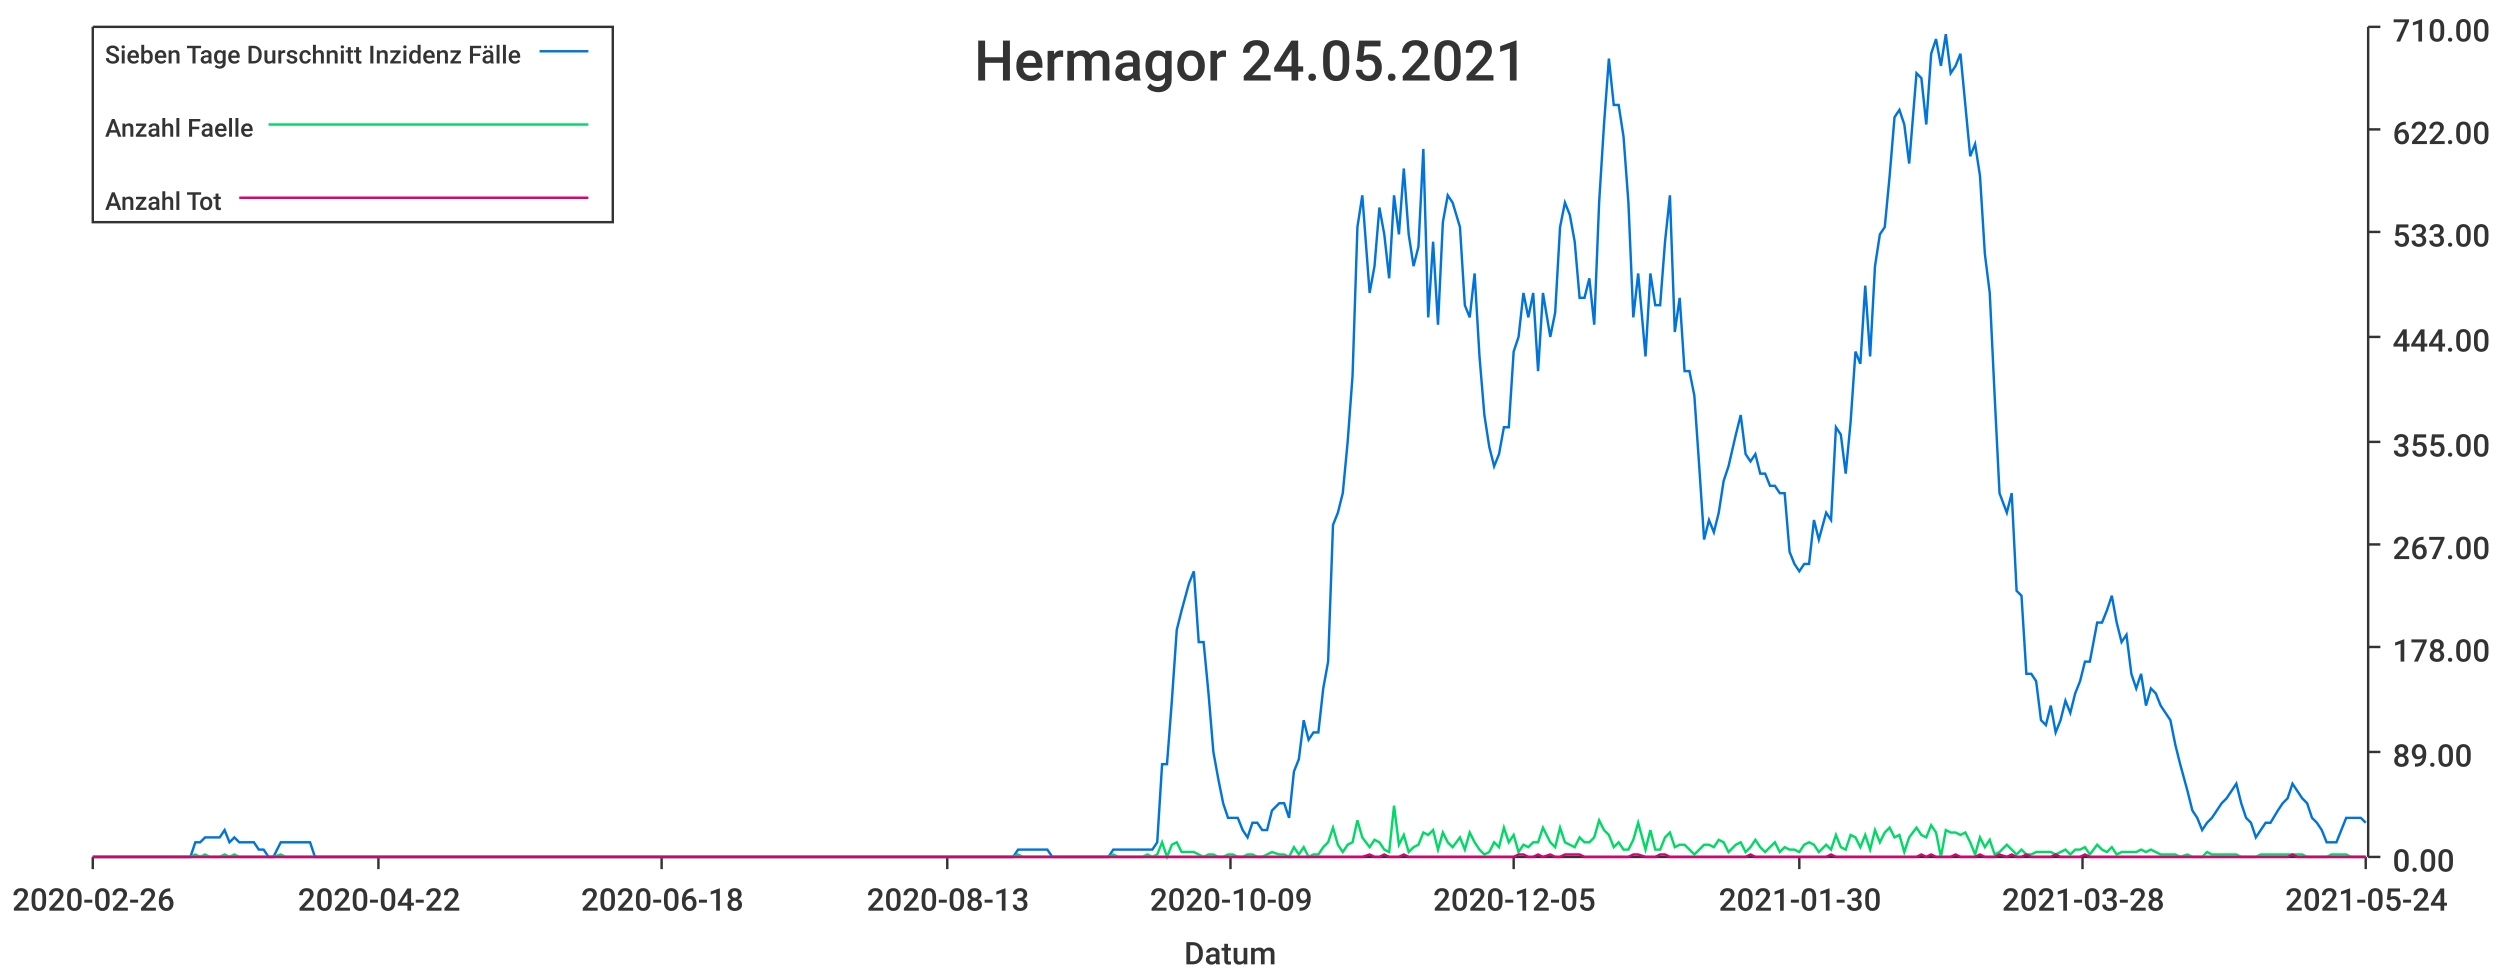
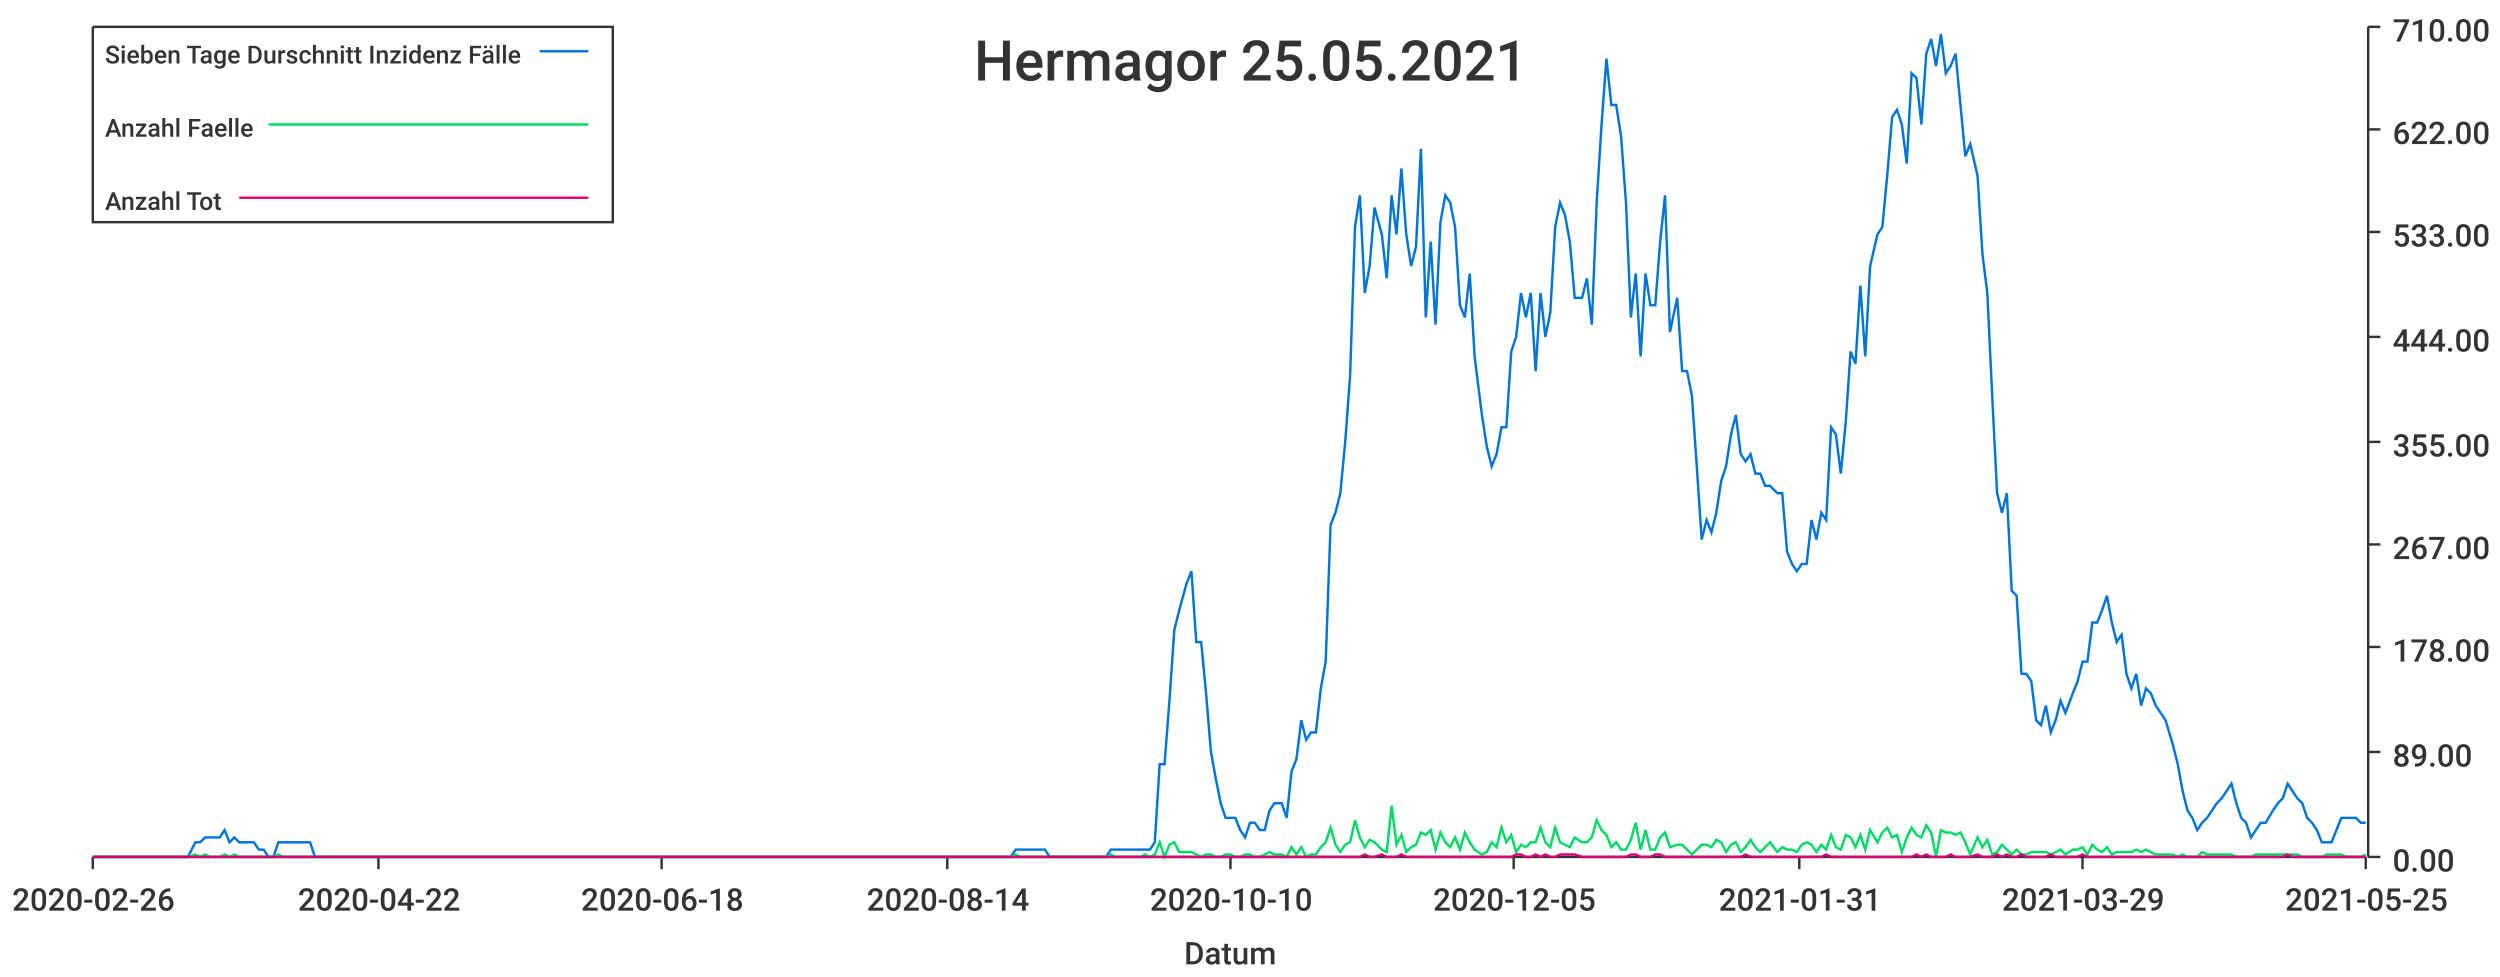
<svg xmlns="http://www.w3.org/2000/svg" width="1024" height="400">\n<path d="M 0 0 L 1024 0 L 1024 400 L 0 400 L 0 0" style="stroke-width:0;stroke:rgba(255,255,255,1.0);fill:rgba(255,255,255,1.0)" />
  <path d="M 38 11 L 969 11 L 969 351 L 38 351 L 38 11" style="stroke-width:0;stroke:rgba(255,255,255,1.0);fill:rgba(255,255,255,1.0)" />
  <path d="M 38 351 L 969 351" style="stroke-width:1;stroke:rgba(51,51,51,1.0);fill:none" />
  <path d="M 38 351 L 38 356" style="stroke-width:1;stroke:rgba(51,51,51,1.0);fill:none" />
  <text x="5" y="373" style="stroke-width:0;stroke:none;fill:rgba(51,51,51,1.0);font-size:12.8px;font-family:'Roboto Medium',sans-serif">2020-02-26</text>
  <path d="M 155 351 L 155 356" style="stroke-width:1;stroke:rgba(51,51,51,1.0);fill:none" />
  <text x="122" y="373" style="stroke-width:0;stroke:none;fill:rgba(51,51,51,1.0);font-size:12.8px;font-family:'Roboto Medium',sans-serif">2020-04-22</text>
  <path d="M 271 351 L 271 356" style="stroke-width:1;stroke:rgba(51,51,51,1.0);fill:none" />
  <text x="238" y="373" style="stroke-width:0;stroke:none;fill:rgba(51,51,51,1.0);font-size:12.8px;font-family:'Roboto Medium',sans-serif">2020-06-18</text>
  <path d="M 388 351 L 388 356" style="stroke-width:1;stroke:rgba(51,51,51,1.0);fill:none" />
-   <text x="355" y="373" style="stroke-width:0;stroke:none;fill:rgba(51,51,51,1.0);font-size:12.8px;font-family:'Roboto Medium',sans-serif">2020-08-13</text>
+   <text x="355" y="373" style="stroke-width:0;stroke:none;fill:rgba(51,51,51,1.0);font-size:12.8px;font-family:'Roboto Medium',sans-serif">2020-08-14</text>
  <path d="M 504 351 L 504 356" style="stroke-width:1;stroke:rgba(51,51,51,1.0);fill:none" />
-   <text x="471" y="373" style="stroke-width:0;stroke:none;fill:rgba(51,51,51,1.0);font-size:12.8px;font-family:'Roboto Medium',sans-serif">2020-10-09</text>
+   <text x="471" y="373" style="stroke-width:0;stroke:none;fill:rgba(51,51,51,1.0);font-size:12.8px;font-family:'Roboto Medium',sans-serif">2020-10-10</text>
  <path d="M 620 351 L 620 356" style="stroke-width:1;stroke:rgba(51,51,51,1.0);fill:none" />
  <text x="587" y="373" style="stroke-width:0;stroke:none;fill:rgba(51,51,51,1.0);font-size:12.8px;font-family:'Roboto Medium',sans-serif">2020-12-05</text>
  <path d="M 737 351 L 737 356" style="stroke-width:1;stroke:rgba(51,51,51,1.0);fill:none" />
-   <text x="704" y="373" style="stroke-width:0;stroke:none;fill:rgba(51,51,51,1.0);font-size:12.8px;font-family:'Roboto Medium',sans-serif">2021-01-30</text>
+   <text x="704" y="373" style="stroke-width:0;stroke:none;fill:rgba(51,51,51,1.0);font-size:12.8px;font-family:'Roboto Medium',sans-serif">2021-01-31</text>
  <path d="M 853 351 L 853 356" style="stroke-width:1;stroke:rgba(51,51,51,1.0);fill:none" />
-   <text x="820" y="373" style="stroke-width:0;stroke:none;fill:rgba(51,51,51,1.0);font-size:12.8px;font-family:'Roboto Medium',sans-serif">2021-03-28</text>
+   <text x="820" y="373" style="stroke-width:0;stroke:none;fill:rgba(51,51,51,1.0);font-size:12.8px;font-family:'Roboto Medium',sans-serif">2021-03-29</text>
  <path d="M 969 351 L 969 356" style="stroke-width:1;stroke:rgba(51,51,51,1.0);fill:none" />
-   <text x="936" y="373" style="stroke-width:0;stroke:none;fill:rgba(51,51,51,1.0);font-size:12.8px;font-family:'Roboto Medium',sans-serif">2021-05-24</text>
+   <text x="936" y="373" style="stroke-width:0;stroke:none;fill:rgba(51,51,51,1.0);font-size:12.8px;font-family:'Roboto Medium',sans-serif">2021-05-25</text>
  <text x="485" y="395" style="stroke-width:0;stroke:none;fill:rgba(51,51,51,1.0);font-size:12.8px;font-family:'Roboto Medium',sans-serif">Datum</text>
  <path d="M 970 351 L 970 11" style="stroke-width:1;stroke:rgba(51,51,51,1.0);fill:none" />
  <path d="M 970 351 L 975 351" style="stroke-width:1;stroke:rgba(51,51,51,1.0);fill:none" />
  <text x="980" y="357" style="stroke-width:0;stroke:none;fill:rgba(51,51,51,1.0);font-size:12.8px;font-family:'Roboto Medium',sans-serif">0.00</text>
  <path d="M 970 308 L 975 308" style="stroke-width:1;stroke:rgba(51,51,51,1.0);fill:none" />
  <text x="980" y="314" style="stroke-width:0;stroke:none;fill:rgba(51,51,51,1.0);font-size:12.8px;font-family:'Roboto Medium',sans-serif">89.00</text>
  <path d="M 970 265 L 975 265" style="stroke-width:1;stroke:rgba(51,51,51,1.0);fill:none" />
  <text x="980" y="271" style="stroke-width:0;stroke:none;fill:rgba(51,51,51,1.0);font-size:12.8px;font-family:'Roboto Medium',sans-serif">178.00</text>
  <path d="M 970 223 L 975 223" style="stroke-width:1;stroke:rgba(51,51,51,1.0);fill:none" />
  <text x="980" y="229" style="stroke-width:0;stroke:none;fill:rgba(51,51,51,1.0);font-size:12.8px;font-family:'Roboto Medium',sans-serif">267.00</text>
  <path d="M 970 181 L 975 181" style="stroke-width:1;stroke:rgba(51,51,51,1.0);fill:none" />
  <text x="980" y="187" style="stroke-width:0;stroke:none;fill:rgba(51,51,51,1.0);font-size:12.8px;font-family:'Roboto Medium',sans-serif">355.00</text>
  <path d="M 970 138 L 975 138" style="stroke-width:1;stroke:rgba(51,51,51,1.0);fill:none" />
  <text x="980" y="144" style="stroke-width:0;stroke:none;fill:rgba(51,51,51,1.0);font-size:12.8px;font-family:'Roboto Medium',sans-serif">444.00</text>
  <path d="M 970 95 L 975 95" style="stroke-width:1;stroke:rgba(51,51,51,1.0);fill:none" />
  <text x="980" y="101" style="stroke-width:0;stroke:none;fill:rgba(51,51,51,1.0);font-size:12.8px;font-family:'Roboto Medium',sans-serif">533.00</text>
  <path d="M 970 53 L 975 53" style="stroke-width:1;stroke:rgba(51,51,51,1.0);fill:none" />
  <text x="980" y="59" style="stroke-width:0;stroke:none;fill:rgba(51,51,51,1.0);font-size:12.8px;font-family:'Roboto Medium',sans-serif">622.00</text>
  <path d="M 970 11 L 975 11" style="stroke-width:1;stroke:rgba(51,51,51,1.0);fill:none" />
  <text x="980" y="17" style="stroke-width:0;stroke:none;fill:rgba(51,51,51,1.0);font-size:12.8px;font-family:'Roboto Medium',sans-serif">710.00</text>
-   <path d="M 38 351 L 41 351 L 43 351 L 45 351 L 47 351 L 49 351 L 51 351 L 53 351 L 55 351 L 57 351 L 59 351 L 61 351 L 63 351 L 65 351 L 67 351 L 69 351 L 71 351 L 73 351 L 75 351 L 78 351 L 80 345 L 82 345 L 84 343 L 86 343 L 88 343 L 90 343 L 92 340 L 94 345 L 96 343 L 98 345 L 100 345 L 102 345 L 104 345 L 106 348 L 108 348 L 110 351 L 112 351 L 115 345 L 117 345 L 119 345 L 121 345 L 123 345 L 125 345 L 127 345 L 129 351 L 131 351 L 133 351 L 135 351 L 137 351 L 139 351 L 141 351 L 143 351 L 145 351 L 147 351 L 149 351 L 152 351 L 154 351 L 156 351 L 158 351 L 160 351 L 162 351 L 164 351 L 166 351 L 168 351 L 170 351 L 172 351 L 174 351 L 176 351 L 178 351 L 180 351 L 182 351 L 184 351 L 186 351 L 189 351 L 191 351 L 193 351 L 195 351 L 197 351 L 199 351 L 201 351 L 203 351 L 205 351 L 207 351 L 209 351 L 211 351 L 213 351 L 215 351 L 217 351 L 219 351 L 221 351 L 223 351 L 226 351 L 228 351 L 230 351 L 232 351 L 234 351 L 236 351 L 238 351 L 240 351 L 242 351 L 244 351 L 246 351 L 248 351 L 250 351 L 252 351 L 254 351 L 256 351 L 258 351 L 260 351 L 263 351 L 265 351 L 267 351 L 269 351 L 271 351 L 273 351 L 275 351 L 277 351 L 279 351 L 281 351 L 283 351 L 285 351 L 287 351 L 289 351 L 291 351 L 293 351 L 295 351 L 297 351 L 300 351 L 302 351 L 304 351 L 306 351 L 308 351 L 310 351 L 312 351 L 314 351 L 316 351 L 318 351 L 320 351 L 322 351 L 324 351 L 326 351 L 328 351 L 330 351 L 332 351 L 334 351 L 337 351 L 339 351 L 341 351 L 343 351 L 345 351 L 347 351 L 349 351 L 351 351 L 353 351 L 355 351 L 357 351 L 359 351 L 361 351 L 363 351 L 365 351 L 367 351 L 369 351 L 371 351 L 373 351 L 376 351 L 378 351 L 380 351 L 382 351 L 384 351 L 386 351 L 388 351 L 390 351 L 392 351 L 394 351 L 396 351 L 398 351 L 400 351 L 402 351 L 404 351 L 406 351 L 408 351 L 410 351 L 413 351 L 415 351 L 417 348 L 419 348 L 421 348 L 423 348 L 425 348 L 427 348 L 429 348 L 431 351 L 433 351 L 435 351 L 437 351 L 439 351 L 441 351 L 443 351 L 445 351 L 447 351 L 450 351 L 452 351 L 454 351 L 456 348 L 458 348 L 460 348 L 462 348 L 464 348 L 466 348 L 468 348 L 470 348 L 472 348 L 474 345 L 476 313 L 478 313 L 480 287 L 482 258 L 484 250 L 487 239 L 489 234 L 491 263 L 493 263 L 495 284 L 497 308 L 499 319 L 501 329 L 503 335 L 505 335 L 507 335 L 509 340 L 511 343 L 513 337 L 515 337 L 517 340 L 519 340 L 521 332 L 524 329 L 526 329 L 528 335 L 530 316 L 532 311 L 534 295 L 536 303 L 538 300 L 540 300 L 542 282 L 544 271 L 546 215 L 548 210 L 550 202 L 552 181 L 554 154 L 556 93 L 558 80 L 561 120 L 563 109 L 565 85 L 567 96 L 569 114 L 571 80 L 573 96 L 575 69 L 577 96 L 579 109 L 581 101 L 583 61 L 585 130 L 587 99 L 589 133 L 591 91 L 593 80 L 595 83 L 598 93 L 600 125 L 602 130 L 604 112 L 606 146 L 608 170 L 610 183 L 612 191 L 614 186 L 616 175 L 618 175 L 620 144 L 622 138 L 624 120 L 626 130 L 628 120 L 630 152 L 632 120 L 635 138 L 637 128 L 639 93 L 641 83 L 643 88 L 645 99 L 647 122 L 649 122 L 651 114 L 653 133 L 655 83 L 657 51 L 659 24 L 661 43 L 663 43 L 665 56 L 667 83 L 669 130 L 671 112 L 674 146 L 676 112 L 678 125 L 680 125 L 682 99 L 684 80 L 686 136 L 688 122 L 690 152 L 692 152 L 694 162 L 696 191 L 698 221 L 700 213 L 702 218 L 704 210 L 706 197 L 708 191 L 711 178 L 713 170 L 715 186 L 717 189 L 719 186 L 721 194 L 723 194 L 725 199 L 727 199 L 729 202 L 731 202 L 733 226 L 735 231 L 737 234 L 739 231 L 741 231 L 743 213 L 745 221 L 748 210 L 750 213 L 752 175 L 754 178 L 756 194 L 758 173 L 760 144 L 762 149 L 764 117 L 766 146 L 768 109 L 770 96 L 772 93 L 774 72 L 776 48 L 778 45 L 780 51 L 782 67 L 785 30 L 787 32 L 789 51 L 791 22 L 793 16 L 795 27 L 797 14 L 799 30 L 801 27 L 803 22 L 805 43 L 807 64 L 809 59 L 811 72 L 813 104 L 815 120 L 817 162 L 819 202 L 822 210 L 824 202 L 826 242 L 828 244 L 830 276 L 832 276 L 834 279 L 836 295 L 838 297 L 840 289 L 842 300 L 844 295 L 846 287 L 848 292 L 850 284 L 852 279 L 854 271 L 856 271 L 859 255 L 861 255 L 863 250 L 865 244 L 867 255 L 869 263 L 871 260 L 873 276 L 875 282 L 877 276 L 879 289 L 881 282 L 883 284 L 885 289 L 887 292 L 889 295 L 891 305 L 893 313 L 896 324 L 898 332 L 900 335 L 902 340 L 904 337 L 906 335 L 908 332 L 910 329 L 912 327 L 914 324 L 916 321 L 918 329 L 920 335 L 922 337 L 924 343 L 926 340 L 928 337 L 930 337 L 933 332 L 935 329 L 937 327 L 939 321 L 941 324 L 943 327 L 945 329 L 947 335 L 949 337 L 951 340 L 953 345 L 955 345 L 957 345 L 959 340 L 961 335 L 963 335 L 965 335 L 967 335 L 969 337" style="stroke-width:1;stroke:rgba(0,116,217,1.0);fill:none" />
-   <path d="M 38 351 L 41 351 L 43 351 L 45 351 L 47 351 L 49 351 L 51 351 L 53 351 L 55 351 L 57 351 L 59 351 L 61 351 L 63 351 L 65 351 L 67 351 L 69 351 L 71 351 L 73 351 L 75 351 L 78 351 L 80 350 L 82 351 L 84 350 L 86 351 L 88 351 L 90 351 L 92 350 L 94 351 L 96 350 L 98 351 L 100 351 L 102 351 L 104 351 L 106 351 L 108 351 L 110 351 L 112 351 L 115 350 L 117 351 L 119 351 L 121 351 L 123 351 L 125 351 L 127 351 L 129 351 L 131 351 L 133 351 L 135 351 L 137 351 L 139 351 L 141 351 L 143 351 L 145 351 L 147 351 L 149 351 L 152 351 L 154 351 L 156 351 L 158 351 L 160 351 L 162 351 L 164 351 L 166 351 L 168 351 L 170 351 L 172 351 L 174 351 L 176 351 L 178 351 L 180 351 L 182 351 L 184 351 L 186 351 L 189 351 L 191 351 L 193 351 L 195 351 L 197 351 L 199 351 L 201 351 L 203 351 L 205 351 L 207 351 L 209 351 L 211 351 L 213 351 L 215 351 L 217 351 L 219 351 L 221 351 L 223 351 L 226 351 L 228 351 L 230 351 L 232 351 L 234 351 L 236 351 L 238 351 L 240 351 L 242 351 L 244 351 L 246 351 L 248 351 L 250 351 L 252 351 L 254 351 L 256 351 L 258 351 L 260 351 L 263 351 L 265 351 L 267 351 L 269 351 L 271 351 L 273 351 L 275 351 L 277 351 L 279 351 L 281 351 L 283 351 L 285 351 L 287 351 L 289 351 L 291 351 L 293 351 L 295 351 L 297 351 L 300 351 L 302 351 L 304 351 L 306 351 L 308 351 L 310 351 L 312 351 L 314 351 L 316 351 L 318 351 L 320 351 L 322 351 L 324 351 L 326 351 L 328 351 L 330 351 L 332 351 L 334 351 L 337 351 L 339 351 L 341 351 L 343 351 L 345 351 L 347 351 L 349 351 L 351 351 L 353 351 L 355 351 L 357 351 L 359 351 L 361 351 L 363 351 L 365 351 L 367 351 L 369 351 L 371 351 L 373 351 L 376 351 L 378 351 L 380 351 L 382 351 L 384 351 L 386 351 L 388 351 L 390 351 L 392 351 L 394 351 L 396 351 L 398 351 L 400 351 L 402 351 L 404 351 L 406 351 L 408 351 L 410 351 L 413 351 L 415 351 L 417 350 L 419 351 L 421 351 L 423 351 L 425 351 L 427 351 L 429 351 L 431 351 L 433 351 L 435 351 L 437 351 L 439 351 L 441 351 L 443 351 L 445 351 L 447 351 L 450 351 L 452 351 L 454 351 L 456 350 L 458 351 L 460 351 L 462 351 L 464 351 L 466 351 L 468 351 L 470 350 L 472 351 L 474 350 L 476 345 L 478 351 L 480 346 L 482 345 L 484 349 L 487 349 L 489 349 L 491 350 L 493 351 L 495 350 L 497 350 L 499 351 L 501 351 L 503 350 L 505 350 L 507 351 L 509 351 L 511 350 L 513 350 L 515 351 L 517 351 L 519 350 L 521 349 L 524 350 L 526 350 L 528 351 L 530 347 L 532 350 L 534 347 L 536 351 L 538 350 L 540 350 L 542 347 L 544 345 L 546 339 L 548 346 L 550 349 L 552 346 L 554 345 L 556 336 L 558 343 L 561 347 L 563 344 L 565 345 L 567 348 L 569 349 L 571 330 L 573 346 L 575 342 L 577 349 L 579 347 L 581 346 L 583 341 L 585 342 L 587 340 L 589 348 L 591 341 L 593 345 L 595 347 L 598 343 L 600 348 L 602 341 L 604 345 L 606 348 L 608 350 L 610 349 L 612 345 L 614 347 L 616 339 L 618 345 L 620 342 L 622 349 L 624 346 L 626 347 L 628 345 L 630 345 L 632 339 L 635 345 L 637 347 L 639 339 L 641 345 L 643 346 L 645 347 L 647 343 L 649 345 L 651 345 L 653 343 L 655 336 L 657 340 L 659 342 L 661 347 L 663 345 L 665 348 L 667 348 L 669 344 L 671 337 L 674 348 L 676 340 L 678 348 L 680 348 L 682 343 L 684 341 L 686 347 L 688 346 L 690 346 L 692 348 L 694 350 L 696 348 L 698 346 L 700 346 L 702 347 L 704 344 L 706 345 L 708 349 L 711 346 L 713 345 L 715 349 L 717 347 L 719 344 L 721 347 L 723 349 L 725 347 L 727 345 L 729 349 L 731 347 L 733 348 L 735 348 L 737 349 L 739 346 L 741 345 L 743 346 L 745 349 L 748 346 L 750 348 L 752 342 L 754 347 L 756 348 L 758 342 L 760 343 L 762 347 L 764 342 L 766 348 L 768 340 L 770 345 L 772 341 L 774 339 L 776 343 L 778 342 L 780 349 L 782 343 L 785 339 L 787 342 L 789 343 L 791 338 L 793 341 L 795 351 L 797 340 L 799 341 L 801 341 L 803 342 L 805 341 L 807 345 L 809 350 L 811 343 L 813 347 L 815 344 L 817 350 L 819 349 L 822 346 L 824 348 L 826 350 L 828 348 L 830 350 L 832 350 L 834 349 L 836 349 L 838 349 L 840 349 L 842 350 L 844 349 L 846 348 L 848 350 L 850 348 L 852 348 L 854 347 L 856 350 L 859 346 L 861 348 L 863 349 L 865 347 L 867 350 L 869 349 L 871 349 L 873 349 L 875 349 L 877 348 L 879 349 L 881 348 L 883 349 L 885 350 L 887 350 L 889 350 L 891 350 L 893 351 L 896 350 L 898 351 L 900 351 L 902 351 L 904 349 L 906 350 L 908 350 L 910 350 L 912 350 L 914 350 L 916 350 L 918 351 L 920 351 L 922 351 L 924 351 L 926 350 L 928 350 L 930 350 L 933 350 L 935 350 L 937 350 L 939 350 L 941 350 L 943 350 L 945 351 L 947 351 L 949 351 L 951 351 L 953 351 L 955 350 L 957 350 L 959 350 L 961 350 L 963 351 L 965 351 L 967 351 L 969 351" style="stroke-width:1;stroke:rgba(0,217,101,1.0);fill:none" />
-   <path d="M 38 351 L 41 351 L 43 351 L 45 351 L 47 351 L 49 351 L 51 351 L 53 351 L 55 351 L 57 351 L 59 351 L 61 351 L 63 351 L 65 351 L 67 351 L 69 351 L 71 351 L 73 351 L 75 351 L 78 351 L 80 351 L 82 351 L 84 351 L 86 351 L 88 351 L 90 351 L 92 351 L 94 351 L 96 351 L 98 351 L 100 351 L 102 351 L 104 351 L 106 351 L 108 351 L 110 351 L 112 351 L 115 351 L 117 351 L 119 351 L 121 351 L 123 351 L 125 351 L 127 351 L 129 351 L 131 351 L 133 351 L 135 351 L 137 351 L 139 351 L 141 351 L 143 351 L 145 351 L 147 351 L 149 351 L 152 351 L 154 351 L 156 351 L 158 351 L 160 351 L 162 351 L 164 351 L 166 351 L 168 351 L 170 351 L 172 351 L 174 351 L 176 351 L 178 351 L 180 351 L 182 351 L 184 351 L 186 351 L 189 351 L 191 351 L 193 351 L 195 351 L 197 351 L 199 351 L 201 351 L 203 351 L 205 351 L 207 351 L 209 351 L 211 351 L 213 351 L 215 351 L 217 351 L 219 351 L 221 351 L 223 351 L 226 351 L 228 351 L 230 351 L 232 351 L 234 351 L 236 351 L 238 351 L 240 351 L 242 351 L 244 351 L 246 351 L 248 351 L 250 351 L 252 351 L 254 351 L 256 351 L 258 351 L 260 351 L 263 351 L 265 351 L 267 351 L 269 351 L 271 351 L 273 351 L 275 351 L 277 351 L 279 351 L 281 351 L 283 351 L 285 351 L 287 351 L 289 351 L 291 351 L 293 351 L 295 351 L 297 351 L 300 351 L 302 351 L 304 351 L 306 351 L 308 351 L 310 351 L 312 351 L 314 351 L 316 351 L 318 351 L 320 351 L 322 351 L 324 351 L 326 351 L 328 351 L 330 351 L 332 351 L 334 351 L 337 351 L 339 351 L 341 351 L 343 351 L 345 351 L 347 351 L 349 351 L 351 351 L 353 351 L 355 351 L 357 351 L 359 351 L 361 351 L 363 351 L 365 351 L 367 351 L 369 351 L 371 351 L 373 351 L 376 351 L 378 351 L 380 351 L 382 351 L 384 351 L 386 351 L 388 351 L 390 351 L 392 351 L 394 351 L 396 351 L 398 351 L 400 351 L 402 351 L 404 351 L 406 351 L 408 351 L 410 351 L 413 351 L 415 351 L 417 351 L 419 351 L 421 351 L 423 351 L 425 351 L 427 351 L 429 351 L 431 351 L 433 351 L 435 351 L 437 351 L 439 351 L 441 351 L 443 351 L 445 351 L 447 351 L 450 351 L 452 351 L 454 351 L 456 351 L 458 351 L 460 351 L 462 351 L 464 351 L 466 351 L 468 351 L 470 351 L 472 351 L 474 351 L 476 351 L 478 351 L 480 351 L 482 351 L 484 351 L 487 351 L 489 351 L 491 351 L 493 351 L 495 351 L 497 351 L 499 351 L 501 351 L 503 351 L 505 351 L 507 351 L 509 351 L 511 351 L 513 351 L 515 351 L 517 351 L 519 351 L 521 351 L 524 351 L 526 351 L 528 351 L 530 351 L 532 351 L 534 351 L 536 351 L 538 351 L 540 351 L 542 351 L 544 351 L 546 351 L 548 351 L 550 351 L 552 351 L 554 351 L 556 351 L 558 351 L 561 350 L 563 351 L 565 351 L 567 350 L 569 351 L 571 351 L 573 351 L 575 350 L 577 351 L 579 351 L 581 351 L 583 351 L 585 351 L 587 351 L 589 351 L 591 351 L 593 351 L 595 351 L 598 351 L 600 351 L 602 351 L 604 351 L 606 351 L 608 351 L 610 351 L 612 351 L 614 351 L 616 351 L 618 351 L 620 351 L 622 350 L 624 350 L 626 351 L 628 351 L 630 350 L 632 351 L 635 350 L 637 351 L 639 351 L 641 350 L 643 350 L 645 350 L 647 350 L 649 351 L 651 351 L 653 351 L 655 351 L 657 351 L 659 351 L 661 351 L 663 351 L 665 351 L 667 351 L 669 350 L 671 350 L 674 351 L 676 351 L 678 351 L 680 350 L 682 350 L 684 351 L 686 351 L 688 351 L 690 351 L 692 351 L 694 351 L 696 351 L 698 351 L 700 351 L 702 351 L 704 351 L 706 351 L 708 351 L 711 351 L 713 351 L 715 351 L 717 350 L 719 351 L 721 351 L 723 351 L 725 351 L 727 351 L 729 351 L 731 351 L 733 351 L 735 351 L 737 351 L 739 351 L 741 351 L 743 351 L 745 351 L 748 351 L 750 350 L 752 351 L 754 351 L 756 351 L 758 351 L 760 351 L 762 351 L 764 351 L 766 351 L 768 351 L 770 351 L 772 351 L 774 351 L 776 351 L 778 351 L 780 351 L 782 351 L 785 351 L 787 350 L 789 351 L 791 350 L 793 351 L 795 351 L 797 351 L 799 351 L 801 350 L 803 351 L 805 351 L 807 351 L 809 351 L 811 350 L 813 351 L 815 351 L 817 351 L 819 350 L 822 351 L 824 350 L 826 351 L 828 351 L 830 350 L 832 351 L 834 351 L 836 351 L 838 351 L 840 351 L 842 350 L 844 351 L 846 351 L 848 351 L 850 351 L 852 351 L 854 350 L 856 351 L 859 351 L 861 351 L 863 351 L 865 351 L 867 351 L 869 351 L 871 351 L 873 351 L 875 351 L 877 351 L 879 351 L 881 351 L 883 351 L 885 351 L 887 351 L 889 351 L 891 351 L 893 351 L 896 351 L 898 351 L 900 351 L 902 351 L 904 351 L 906 351 L 908 351 L 910 351 L 912 351 L 914 351 L 916 351 L 918 351 L 920 351 L 922 351 L 924 351 L 926 351 L 928 351 L 930 351 L 933 351 L 935 351 L 937 351 L 939 350 L 941 351 L 943 351 L 945 351 L 947 351 L 949 351 L 951 351 L 953 351 L 955 351 L 957 351 L 959 351 L 961 351 L 963 351 L 965 351 L 967 351 L 969 351" style="stroke-width:1;stroke:rgba(217,0,116,1.0);fill:none" />
-   <text x="399" y="33" style="stroke-width:0;stroke:none;fill:rgba(51,51,51,1.0);font-size:23.0px;font-family:'Roboto Medium',sans-serif">Hermagor 24.05.2021</text>
+   <path d="M 38 351 L 41 351 L 43 351 L 45 351 L 47 351 L 49 351 L 51 351 L 53 351 L 55 351 L 57 351 L 59 351 L 61 351 L 63 351 L 65 351 L 67 351 L 69 351 L 71 351 L 73 351 L 75 351 L 77 351 L 80 345 L 82 345 L 84 343 L 86 343 L 88 343 L 90 343 L 92 340 L 94 345 L 96 343 L 98 345 L 100 345 L 102 345 L 104 345 L 106 348 L 108 348 L 110 351 L 112 351 L 114 345 L 116 345 L 118 345 L 121 345 L 123 345 L 125 345 L 127 345 L 129 351 L 131 351 L 133 351 L 135 351 L 137 351 L 139 351 L 141 351 L 143 351 L 145 351 L 147 351 L 149 351 L 151 351 L 153 351 L 155 351 L 157 351 L 159 351 L 162 351 L 164 351 L 166 351 L 168 351 L 170 351 L 172 351 L 174 351 L 176 351 L 178 351 L 180 351 L 182 351 L 184 351 L 186 351 L 188 351 L 190 351 L 192 351 L 194 351 L 196 351 L 198 351 L 201 351 L 203 351 L 205 351 L 207 351 L 209 351 L 211 351 L 213 351 L 215 351 L 217 351 L 219 351 L 221 351 L 223 351 L 225 351 L 227 351 L 229 351 L 231 351 L 233 351 L 235 351 L 237 351 L 239 351 L 242 351 L 244 351 L 246 351 L 248 351 L 250 351 L 252 351 L 254 351 L 256 351 L 258 351 L 260 351 L 262 351 L 264 351 L 266 351 L 268 351 L 270 351 L 272 351 L 274 351 L 276 351 L 278 351 L 280 351 L 283 351 L 285 351 L 287 351 L 289 351 L 291 351 L 293 351 L 295 351 L 297 351 L 299 351 L 301 351 L 303 351 L 305 351 L 307 351 L 309 351 L 311 351 L 313 351 L 315 351 L 317 351 L 319 351 L 321 351 L 324 351 L 326 351 L 328 351 L 330 351 L 332 351 L 334 351 L 336 351 L 338 351 L 340 351 L 342 351 L 344 351 L 346 351 L 348 351 L 350 351 L 352 351 L 354 351 L 356 351 L 358 351 L 360 351 L 363 351 L 365 351 L 367 351 L 369 351 L 371 351 L 373 351 L 375 351 L 377 351 L 379 351 L 381 351 L 383 351 L 385 351 L 387 351 L 389 351 L 391 351 L 393 351 L 395 351 L 397 351 L 399 351 L 401 351 L 404 351 L 406 351 L 408 351 L 410 351 L 412 351 L 414 351 L 416 348 L 418 348 L 420 348 L 422 348 L 424 348 L 426 348 L 428 348 L 430 351 L 432 351 L 434 351 L 436 351 L 438 351 L 440 351 L 442 351 L 445 351 L 447 351 L 449 351 L 451 351 L 453 351 L 455 348 L 457 348 L 459 348 L 461 348 L 463 348 L 465 348 L 467 348 L 469 348 L 471 348 L 473 345 L 475 313 L 477 313 L 479 287 L 481 258 L 483 250 L 486 239 L 488 234 L 490 263 L 492 263 L 494 284 L 496 308 L 498 319 L 500 329 L 502 335 L 504 335 L 506 335 L 508 340 L 510 343 L 512 337 L 514 337 L 516 340 L 518 340 L 520 332 L 522 329 L 525 329 L 527 335 L 529 316 L 531 311 L 533 295 L 535 303 L 537 300 L 539 300 L 541 282 L 543 271 L 545 215 L 547 210 L 549 202 L 551 181 L 553 154 L 555 93 L 557 80 L 559 120 L 561 109 L 563 85 L 566 96 L 568 114 L 570 80 L 572 96 L 574 69 L 576 96 L 578 109 L 580 101 L 582 61 L 584 130 L 586 99 L 588 133 L 590 91 L 592 80 L 594 83 L 596 93 L 598 125 L 600 130 L 602 112 L 604 146 L 607 170 L 609 183 L 611 191 L 613 186 L 615 175 L 617 175 L 619 144 L 621 138 L 623 120 L 625 130 L 627 120 L 629 152 L 631 120 L 633 138 L 635 128 L 637 93 L 639 83 L 641 88 L 643 99 L 645 122 L 648 122 L 650 114 L 652 133 L 654 83 L 656 51 L 658 24 L 660 43 L 662 43 L 664 56 L 666 83 L 668 130 L 670 112 L 672 146 L 674 112 L 676 125 L 678 125 L 680 99 L 682 80 L 684 136 L 687 122 L 689 152 L 691 152 L 693 162 L 695 191 L 697 221 L 699 213 L 701 218 L 703 210 L 705 197 L 707 191 L 709 178 L 711 170 L 713 186 L 715 189 L 717 186 L 719 194 L 721 194 L 723 199 L 725 199 L 728 202 L 730 202 L 732 226 L 734 231 L 736 234 L 738 231 L 740 231 L 742 213 L 744 221 L 746 210 L 748 213 L 750 175 L 752 178 L 754 194 L 756 173 L 758 144 L 760 149 L 762 117 L 764 146 L 766 109 L 769 96 L 771 93 L 773 72 L 775 48 L 777 45 L 779 51 L 781 67 L 783 30 L 785 32 L 787 51 L 789 22 L 791 16 L 793 27 L 795 14 L 797 30 L 799 27 L 801 22 L 803 43 L 805 64 L 807 59 L 810 72 L 812 104 L 814 120 L 816 162 L 818 202 L 820 210 L 822 202 L 824 242 L 826 244 L 828 276 L 830 276 L 832 279 L 834 295 L 836 297 L 838 289 L 840 300 L 842 295 L 844 287 L 846 292 L 849 284 L 851 279 L 853 271 L 855 271 L 857 255 L 859 255 L 861 250 L 863 244 L 865 255 L 867 263 L 869 260 L 871 276 L 873 282 L 875 276 L 877 289 L 879 282 L 881 284 L 883 289 L 885 292 L 887 295 L 890 305 L 892 313 L 894 324 L 896 332 L 898 335 L 900 340 L 902 337 L 904 335 L 906 332 L 908 329 L 910 327 L 912 324 L 914 321 L 916 329 L 918 335 L 920 337 L 922 343 L 924 340 L 926 337 L 928 337 L 931 332 L 933 329 L 935 327 L 937 321 L 939 324 L 941 327 L 943 329 L 945 335 L 947 337 L 949 340 L 951 345 L 953 345 L 955 345 L 957 340 L 959 335 L 961 335 L 963 335 L 965 335 L 967 337 L 969 337" style="stroke-width:1;stroke:rgba(0,116,217,1.0);fill:none" />
+   <path d="M 38 351 L 41 351 L 43 351 L 45 351 L 47 351 L 49 351 L 51 351 L 53 351 L 55 351 L 57 351 L 59 351 L 61 351 L 63 351 L 65 351 L 67 351 L 69 351 L 71 351 L 73 351 L 75 351 L 77 351 L 80 350 L 82 351 L 84 350 L 86 351 L 88 351 L 90 351 L 92 350 L 94 351 L 96 350 L 98 351 L 100 351 L 102 351 L 104 351 L 106 351 L 108 351 L 110 351 L 112 351 L 114 350 L 116 351 L 118 351 L 121 351 L 123 351 L 125 351 L 127 351 L 129 351 L 131 351 L 133 351 L 135 351 L 137 351 L 139 351 L 141 351 L 143 351 L 145 351 L 147 351 L 149 351 L 151 351 L 153 351 L 155 351 L 157 351 L 159 351 L 162 351 L 164 351 L 166 351 L 168 351 L 170 351 L 172 351 L 174 351 L 176 351 L 178 351 L 180 351 L 182 351 L 184 351 L 186 351 L 188 351 L 190 351 L 192 351 L 194 351 L 196 351 L 198 351 L 201 351 L 203 351 L 205 351 L 207 351 L 209 351 L 211 351 L 213 351 L 215 351 L 217 351 L 219 351 L 221 351 L 223 351 L 225 351 L 227 351 L 229 351 L 231 351 L 233 351 L 235 351 L 237 351 L 239 351 L 242 351 L 244 351 L 246 351 L 248 351 L 250 351 L 252 351 L 254 351 L 256 351 L 258 351 L 260 351 L 262 351 L 264 351 L 266 351 L 268 351 L 270 351 L 272 351 L 274 351 L 276 351 L 278 351 L 280 351 L 283 351 L 285 351 L 287 351 L 289 351 L 291 351 L 293 351 L 295 351 L 297 351 L 299 351 L 301 351 L 303 351 L 305 351 L 307 351 L 309 351 L 311 351 L 313 351 L 315 351 L 317 351 L 319 351 L 321 351 L 324 351 L 326 351 L 328 351 L 330 351 L 332 351 L 334 351 L 336 351 L 338 351 L 340 351 L 342 351 L 344 351 L 346 351 L 348 351 L 350 351 L 352 351 L 354 351 L 356 351 L 358 351 L 360 351 L 363 351 L 365 351 L 367 351 L 369 351 L 371 351 L 373 351 L 375 351 L 377 351 L 379 351 L 381 351 L 383 351 L 385 351 L 387 351 L 389 351 L 391 351 L 393 351 L 395 351 L 397 351 L 399 351 L 401 351 L 404 351 L 406 351 L 408 351 L 410 351 L 412 351 L 414 351 L 416 350 L 418 351 L 420 351 L 422 351 L 424 351 L 426 351 L 428 351 L 430 351 L 432 351 L 434 351 L 436 351 L 438 351 L 440 351 L 442 351 L 445 351 L 447 351 L 449 351 L 451 351 L 453 351 L 455 350 L 457 351 L 459 351 L 461 351 L 463 351 L 465 351 L 467 351 L 469 350 L 471 351 L 473 350 L 475 345 L 477 351 L 479 346 L 481 345 L 483 349 L 486 349 L 488 349 L 490 350 L 492 351 L 494 350 L 496 350 L 498 351 L 500 351 L 502 350 L 504 350 L 506 351 L 508 351 L 510 350 L 512 350 L 514 351 L 516 351 L 518 350 L 520 349 L 522 350 L 525 350 L 527 351 L 529 347 L 531 350 L 533 347 L 535 351 L 537 350 L 539 350 L 541 347 L 543 345 L 545 339 L 547 346 L 549 349 L 551 346 L 553 345 L 555 336 L 557 343 L 559 347 L 561 344 L 563 345 L 566 348 L 568 349 L 570 330 L 572 346 L 574 342 L 576 349 L 578 347 L 580 346 L 582 341 L 584 342 L 586 340 L 588 348 L 590 341 L 592 345 L 594 347 L 596 343 L 598 348 L 600 341 L 602 345 L 604 348 L 607 350 L 609 349 L 611 345 L 613 347 L 615 339 L 617 345 L 619 342 L 621 349 L 623 346 L 625 347 L 627 345 L 629 345 L 631 339 L 633 345 L 635 347 L 637 339 L 639 345 L 641 346 L 643 347 L 645 343 L 648 345 L 650 345 L 652 343 L 654 336 L 656 340 L 658 342 L 660 347 L 662 345 L 664 348 L 666 348 L 668 344 L 670 337 L 672 348 L 674 340 L 676 348 L 678 348 L 680 343 L 682 341 L 684 347 L 687 346 L 689 346 L 691 348 L 693 350 L 695 348 L 697 346 L 699 346 L 701 347 L 703 344 L 705 345 L 707 349 L 709 346 L 711 345 L 713 349 L 715 347 L 717 344 L 719 347 L 721 349 L 723 347 L 725 345 L 728 349 L 730 347 L 732 348 L 734 348 L 736 349 L 738 346 L 740 345 L 742 346 L 744 349 L 746 346 L 748 348 L 750 342 L 752 347 L 754 348 L 756 342 L 758 343 L 760 347 L 762 342 L 764 348 L 766 340 L 769 345 L 771 341 L 773 339 L 775 343 L 777 342 L 779 349 L 781 343 L 783 339 L 785 342 L 787 343 L 789 338 L 791 341 L 793 351 L 795 340 L 797 341 L 799 341 L 801 342 L 803 341 L 805 345 L 807 350 L 810 343 L 812 347 L 814 344 L 816 350 L 818 349 L 820 346 L 822 348 L 824 350 L 826 348 L 828 350 L 830 350 L 832 349 L 834 349 L 836 349 L 838 349 L 840 350 L 842 349 L 844 348 L 846 350 L 849 348 L 851 348 L 853 347 L 855 350 L 857 346 L 859 348 L 861 349 L 863 347 L 865 350 L 867 349 L 869 349 L 871 349 L 873 349 L 875 348 L 877 349 L 879 348 L 881 349 L 883 350 L 885 350 L 887 350 L 890 350 L 892 351 L 894 350 L 896 351 L 898 351 L 900 351 L 902 349 L 904 350 L 906 350 L 908 350 L 910 350 L 912 350 L 914 350 L 916 351 L 918 351 L 920 351 L 922 351 L 924 350 L 926 350 L 928 350 L 931 350 L 933 350 L 935 350 L 937 350 L 939 350 L 941 350 L 943 351 L 945 351 L 947 351 L 949 351 L 951 351 L 953 350 L 955 350 L 957 350 L 959 350 L 961 351 L 963 351 L 965 351 L 967 351 L 969 350" style="stroke-width:1;stroke:rgba(0,217,101,1.0);fill:none" />
+   <path d="M 38 351 L 41 351 L 43 351 L 45 351 L 47 351 L 49 351 L 51 351 L 53 351 L 55 351 L 57 351 L 59 351 L 61 351 L 63 351 L 65 351 L 67 351 L 69 351 L 71 351 L 73 351 L 75 351 L 77 351 L 80 351 L 82 351 L 84 351 L 86 351 L 88 351 L 90 351 L 92 351 L 94 351 L 96 351 L 98 351 L 100 351 L 102 351 L 104 351 L 106 351 L 108 351 L 110 351 L 112 351 L 114 351 L 116 351 L 118 351 L 121 351 L 123 351 L 125 351 L 127 351 L 129 351 L 131 351 L 133 351 L 135 351 L 137 351 L 139 351 L 141 351 L 143 351 L 145 351 L 147 351 L 149 351 L 151 351 L 153 351 L 155 351 L 157 351 L 159 351 L 162 351 L 164 351 L 166 351 L 168 351 L 170 351 L 172 351 L 174 351 L 176 351 L 178 351 L 180 351 L 182 351 L 184 351 L 186 351 L 188 351 L 190 351 L 192 351 L 194 351 L 196 351 L 198 351 L 201 351 L 203 351 L 205 351 L 207 351 L 209 351 L 211 351 L 213 351 L 215 351 L 217 351 L 219 351 L 221 351 L 223 351 L 225 351 L 227 351 L 229 351 L 231 351 L 233 351 L 235 351 L 237 351 L 239 351 L 242 351 L 244 351 L 246 351 L 248 351 L 250 351 L 252 351 L 254 351 L 256 351 L 258 351 L 260 351 L 262 351 L 264 351 L 266 351 L 268 351 L 270 351 L 272 351 L 274 351 L 276 351 L 278 351 L 280 351 L 283 351 L 285 351 L 287 351 L 289 351 L 291 351 L 293 351 L 295 351 L 297 351 L 299 351 L 301 351 L 303 351 L 305 351 L 307 351 L 309 351 L 311 351 L 313 351 L 315 351 L 317 351 L 319 351 L 321 351 L 324 351 L 326 351 L 328 351 L 330 351 L 332 351 L 334 351 L 336 351 L 338 351 L 340 351 L 342 351 L 344 351 L 346 351 L 348 351 L 350 351 L 352 351 L 354 351 L 356 351 L 358 351 L 360 351 L 363 351 L 365 351 L 367 351 L 369 351 L 371 351 L 373 351 L 375 351 L 377 351 L 379 351 L 381 351 L 383 351 L 385 351 L 387 351 L 389 351 L 391 351 L 393 351 L 395 351 L 397 351 L 399 351 L 401 351 L 404 351 L 406 351 L 408 351 L 410 351 L 412 351 L 414 351 L 416 351 L 418 351 L 420 351 L 422 351 L 424 351 L 426 351 L 428 351 L 430 351 L 432 351 L 434 351 L 436 351 L 438 351 L 440 351 L 442 351 L 445 351 L 447 351 L 449 351 L 451 351 L 453 351 L 455 351 L 457 351 L 459 351 L 461 351 L 463 351 L 465 351 L 467 351 L 469 351 L 471 351 L 473 351 L 475 351 L 477 351 L 479 351 L 481 351 L 483 351 L 486 351 L 488 351 L 490 351 L 492 351 L 494 351 L 496 351 L 498 351 L 500 351 L 502 351 L 504 351 L 506 351 L 508 351 L 510 351 L 512 351 L 514 351 L 516 351 L 518 351 L 520 351 L 522 351 L 525 351 L 527 351 L 529 351 L 531 351 L 533 351 L 535 351 L 537 351 L 539 351 L 541 351 L 543 351 L 545 351 L 547 351 L 549 351 L 551 351 L 553 351 L 555 351 L 557 351 L 559 350 L 561 351 L 563 351 L 566 350 L 568 351 L 570 351 L 572 351 L 574 350 L 576 351 L 578 351 L 580 351 L 582 351 L 584 351 L 586 351 L 588 351 L 590 351 L 592 351 L 594 351 L 596 351 L 598 351 L 600 351 L 602 351 L 604 351 L 607 351 L 609 351 L 611 351 L 613 351 L 615 351 L 617 351 L 619 351 L 621 350 L 623 350 L 625 351 L 627 351 L 629 350 L 631 351 L 633 350 L 635 351 L 637 351 L 639 350 L 641 350 L 643 350 L 645 350 L 648 351 L 650 351 L 652 351 L 654 351 L 656 351 L 658 351 L 660 351 L 662 351 L 664 351 L 666 351 L 668 350 L 670 350 L 672 351 L 674 351 L 676 351 L 678 350 L 680 350 L 682 351 L 684 351 L 687 351 L 689 351 L 691 351 L 693 351 L 695 351 L 697 351 L 699 351 L 701 351 L 703 351 L 705 351 L 707 351 L 709 351 L 711 351 L 713 351 L 715 350 L 717 351 L 719 351 L 721 351 L 723 351 L 725 351 L 728 351 L 730 351 L 732 351 L 734 351 L 736 351 L 738 351 L 740 351 L 742 351 L 744 351 L 746 351 L 748 350 L 750 351 L 752 351 L 754 351 L 756 351 L 758 351 L 760 351 L 762 351 L 764 351 L 766 351 L 769 351 L 771 351 L 773 351 L 775 351 L 777 351 L 779 351 L 781 351 L 783 351 L 785 350 L 787 351 L 789 350 L 791 351 L 793 351 L 795 351 L 797 351 L 799 350 L 801 351 L 803 351 L 805 351 L 807 351 L 810 350 L 812 351 L 814 351 L 816 351 L 818 350 L 820 351 L 822 350 L 824 351 L 826 351 L 828 350 L 830 351 L 832 351 L 834 351 L 836 351 L 838 351 L 840 350 L 842 351 L 844 351 L 846 351 L 849 351 L 851 351 L 853 350 L 855 351 L 857 351 L 859 351 L 861 351 L 863 351 L 865 351 L 867 351 L 869 351 L 871 351 L 873 351 L 875 351 L 877 351 L 879 351 L 881 351 L 883 351 L 885 351 L 887 351 L 890 351 L 892 351 L 894 351 L 896 351 L 898 351 L 900 351 L 902 351 L 904 351 L 906 351 L 908 351 L 910 351 L 912 351 L 914 351 L 916 351 L 918 351 L 920 351 L 922 351 L 924 351 L 926 351 L 928 351 L 931 351 L 933 351 L 935 351 L 937 350 L 939 351 L 941 351 L 943 351 L 945 351 L 947 351 L 949 351 L 951 351 L 953 351 L 955 351 L 957 351 L 959 351 L 961 351 L 963 351 L 965 351 L 967 351 L 969 351" style="stroke-width:1;stroke:rgba(217,0,116,1.0);fill:none" />
+   <text x="399" y="33" style="stroke-width:0;stroke:none;fill:rgba(51,51,51,1.0);font-size:23.0px;font-family:'Roboto Medium',sans-serif">Hermagor 25.05.2021</text>
  <path d="M 38 11 L 251 11 L 251 91 L 38 91 L 38 11" style="stroke-width:1;stroke:rgba(51,51,51,1.0);fill:rgba(255,255,255,1.0)" />
  <text x="43" y="26" style="stroke-width:0;stroke:none;fill:rgba(51,51,51,1.0);font-size:10.2px;font-family:'Roboto Medium',sans-serif">Sieben Tage Durschnitt Inzidenz Fälle</text>
  <path d="M 221 21 L 241 21" style="stroke-width:1;stroke:rgba(0,116,217,1.0);fill:none" />
  <text x="43" y="56" style="stroke-width:0;stroke:none;fill:rgba(51,51,51,1.0);font-size:10.2px;font-family:'Roboto Medium',sans-serif">Anzahl Faelle</text>
  <path d="M 110 51 L 241 51" style="stroke-width:1;stroke:rgba(0,217,101,1.0);fill:none" />
  <text x="43" y="86" style="stroke-width:0;stroke:none;fill:rgba(51,51,51,1.0);font-size:10.2px;font-family:'Roboto Medium',sans-serif">Anzahl Tot</text>
  <path d="M 98 81 L 241 81" style="stroke-width:1;stroke:rgba(217,0,116,1.0);fill:none" />
</svg>
